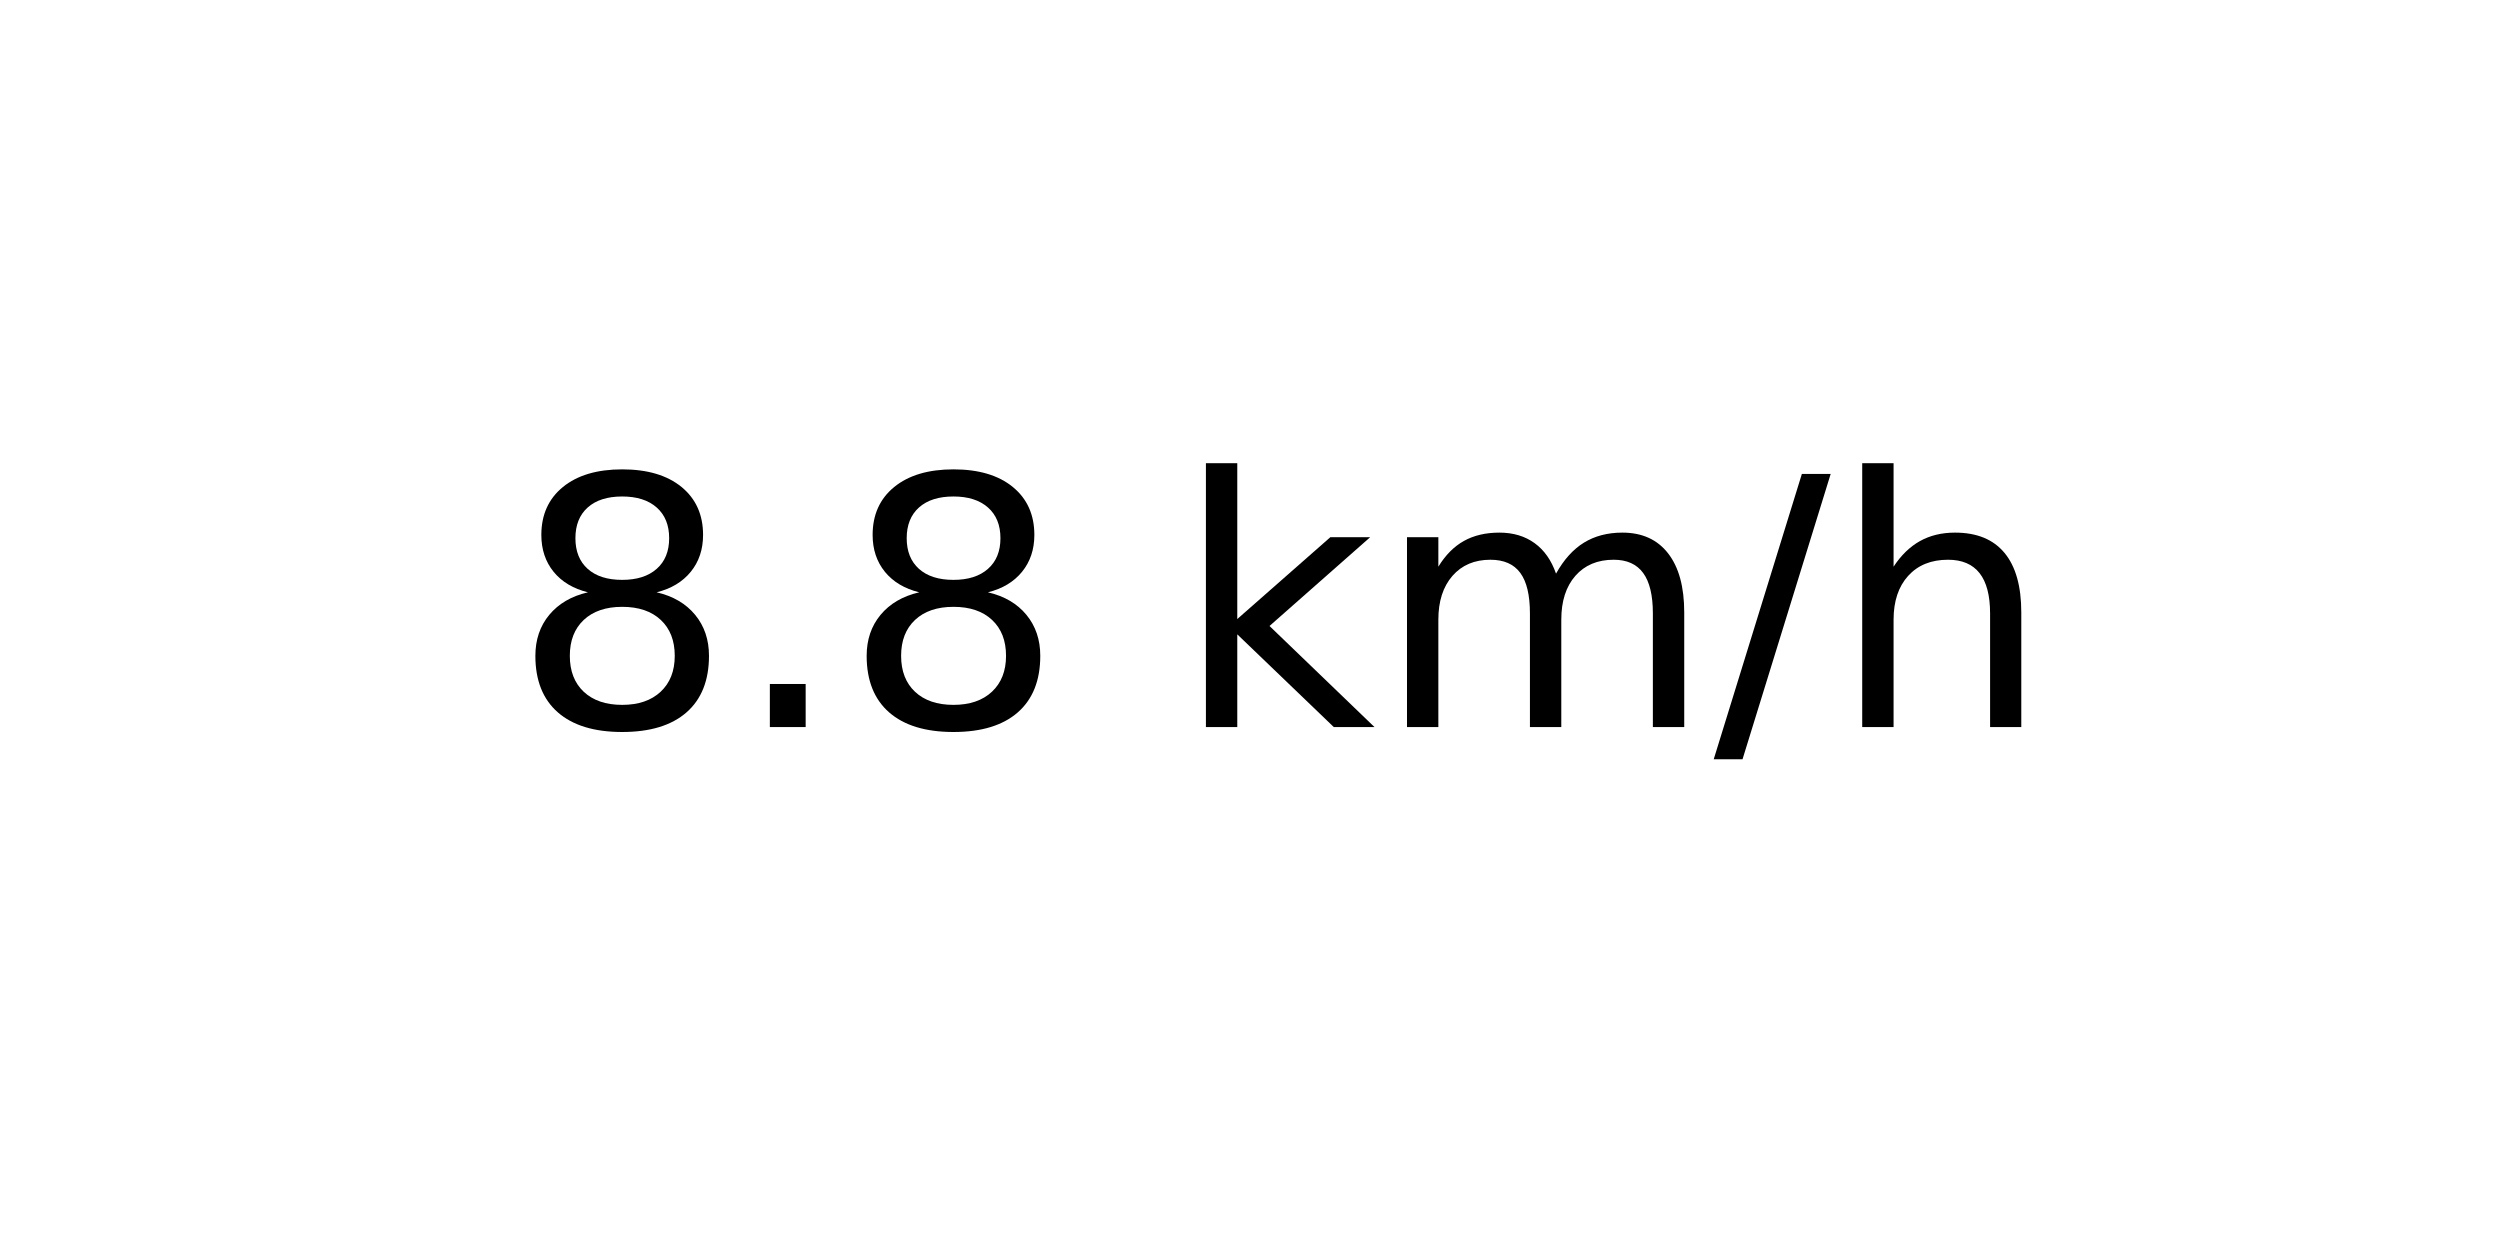
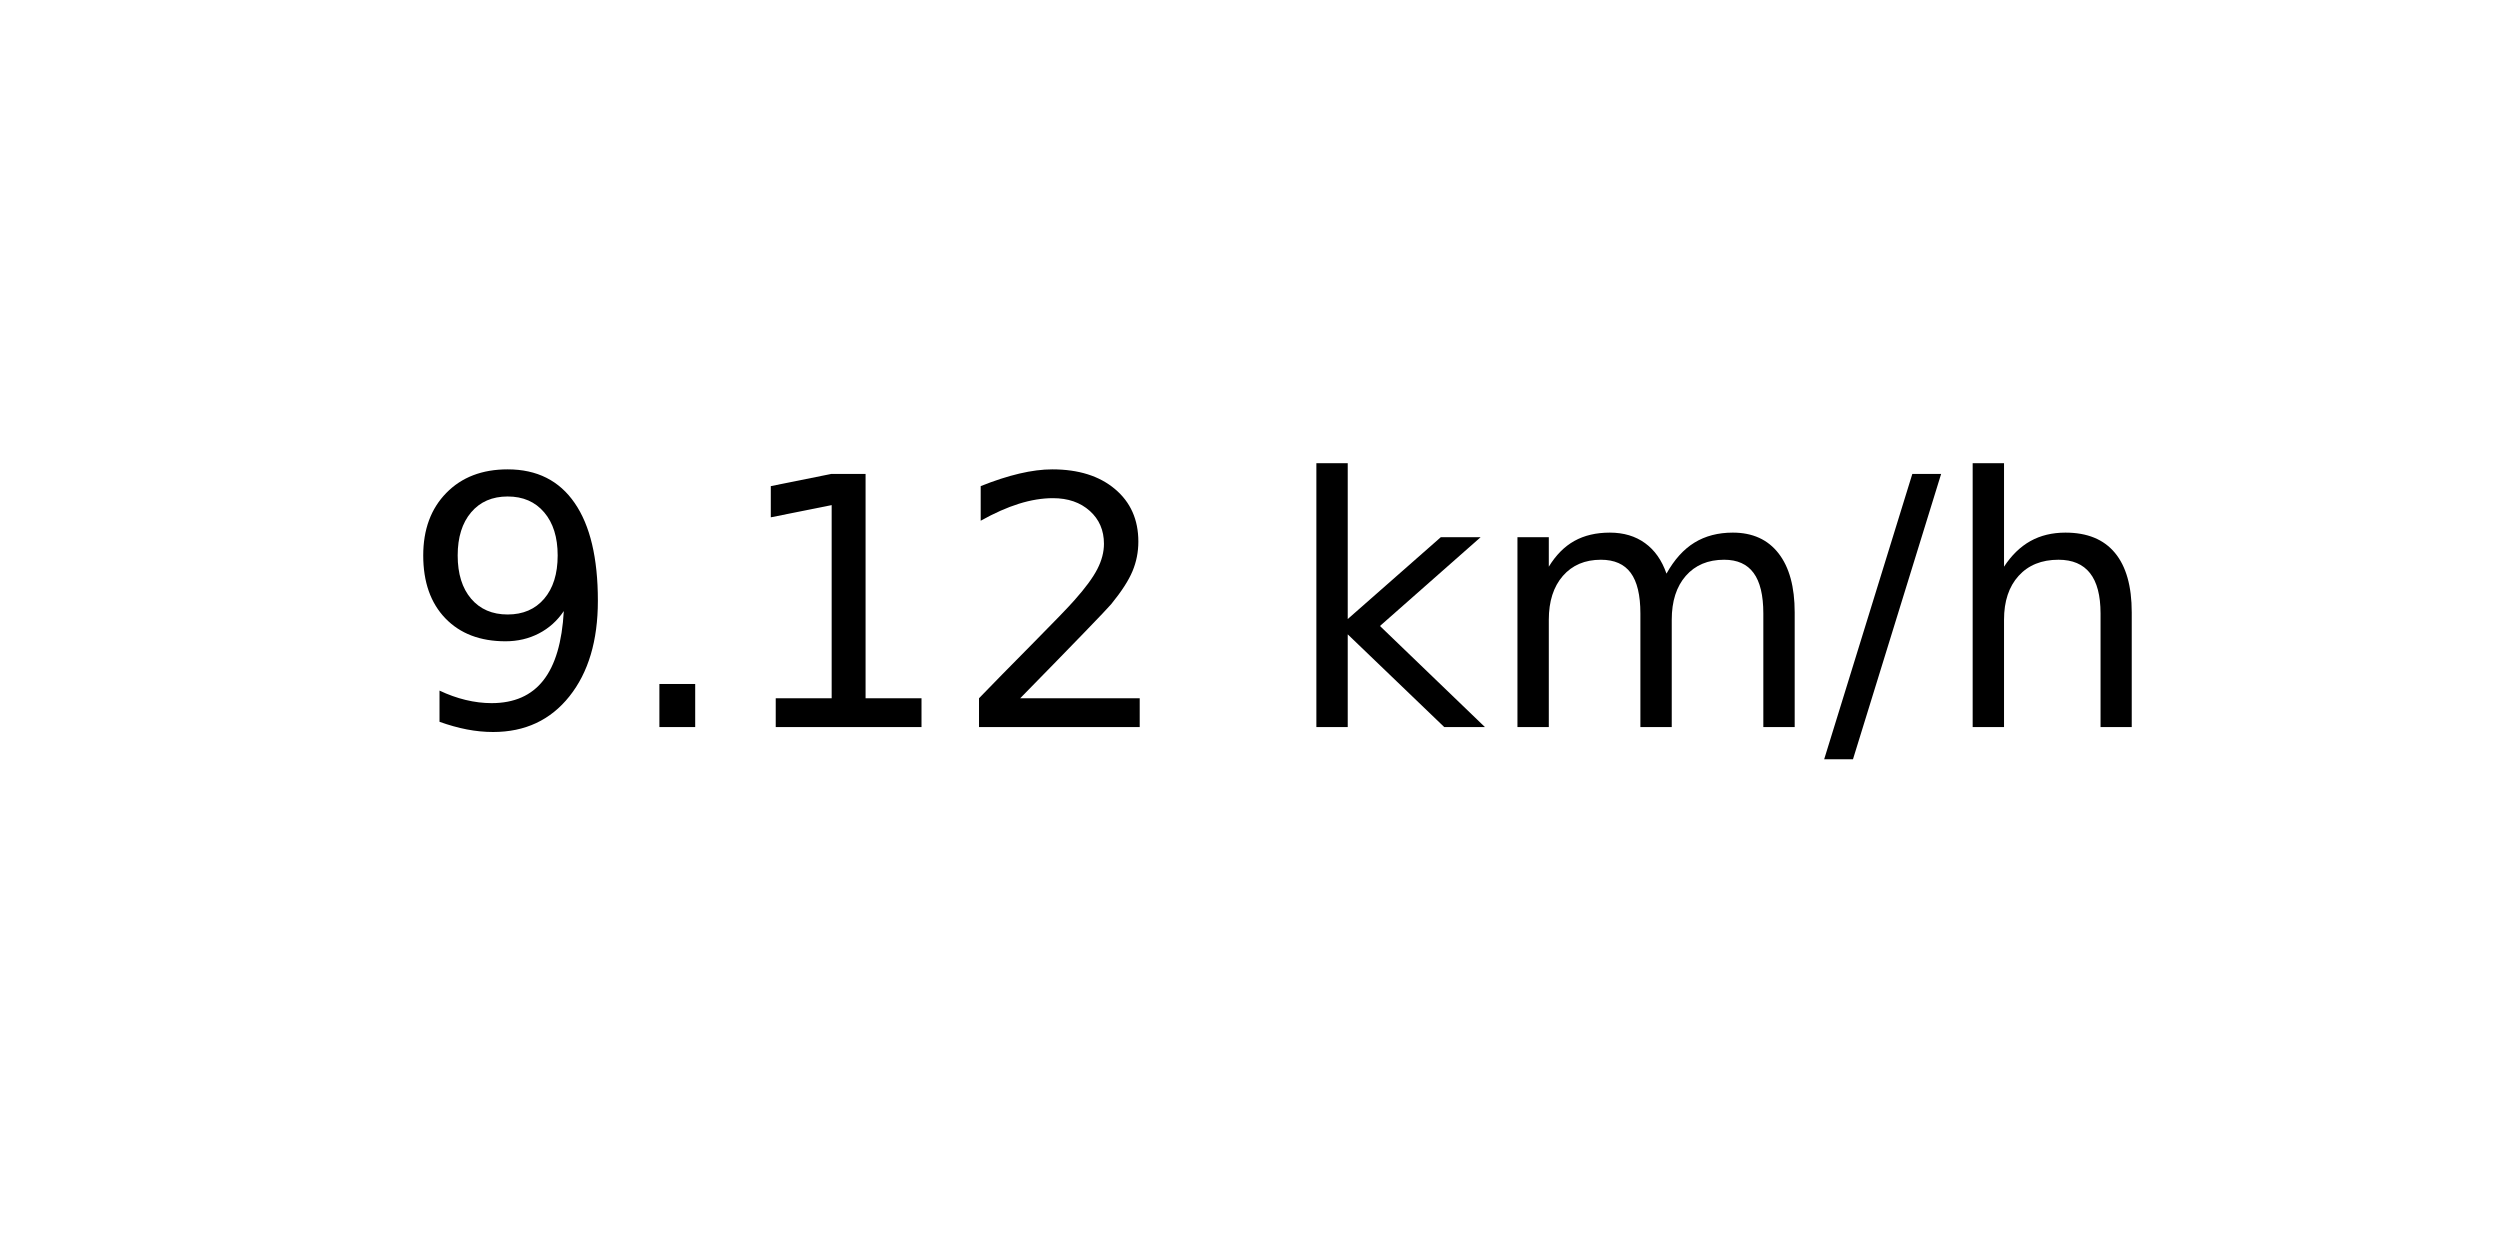
<svg xmlns="http://www.w3.org/2000/svg" xmlns:xlink="http://www.w3.org/1999/xlink" width="72pt" height="36pt" viewBox="0 0 72 36" version="1.1">
  <defs>
    <style type="text/css">*{stroke-linejoin: round; stroke-linecap: butt}</style>
  </defs>
  <g id="figure_1">
    <g id="axes_1">
      <g id="text_1">
-         <g transform="translate(14.74062 20.93937) scale(0.1 -0.1)">
+         <g transform="translate(11.55937 20.93937) scale(0.1 -0.1)">
          <defs>
-             <path id="DejaVuSans-38" d="M 2034 2216  Q 1584 2216 1326 1975  Q 1069 1734 1069 1313  Q 1069 891 1326 650  Q 1584 409 2034 409  Q 2484 409 2743 651  Q 3003 894 3003 1313  Q 3003 1734 2745 1975  Q 2488 2216 2034 2216  z M 1403 2484  Q 997 2584 770 2862  Q 544 3141 544 3541  Q 544 4100 942 4425  Q 1341 4750 2034 4750  Q 2731 4750 3128 4425  Q 3525 4100 3525 3541  Q 3525 3141 3298 2862  Q 3072 2584 2669 2484  Q 3125 2378 3379 2068  Q 3634 1759 3634 1313  Q 3634 634 3220 271  Q 2806 -91 2034 -91  Q 1263 -91 848 271  Q 434 634 434 1313  Q 434 1759 690 2068  Q 947 2378 1403 2484  z M 1172 3481  Q 1172 3119 1398 2916  Q 1625 2713 2034 2713  Q 2441 2713 2670 2916  Q 2900 3119 2900 3481  Q 2900 3844 2670 4047  Q 2441 4250 2034 4250  Q 1625 4250 1398 4047  Q 1172 3844 1172 3481  z " transform="scale(0.015625)" />
+             <path id="DejaVuSans-39" d="M 703 97  L 703 672  Q 941 559 1184 500  Q 1428 441 1663 441  Q 2288 441 2617 861  Q 2947 1281 2994 2138  Q 2813 1869 2534 1725  Q 2256 1581 1919 1581  Q 1219 1581 811 2004  Q 403 2428 403 3163  Q 403 3881 828 4315  Q 1253 4750 1959 4750  Q 2769 4750 3195 4129  Q 3622 3509 3622 2328  Q 3622 1225 3098 567  Q 2575 -91 1691 -91  Q 1453 -91 1209 -44  Q 966 3 703 97  z M 1959 2075  Q 2384 2075 2632 2365  Q 2881 2656 2881 3163  Q 2881 3666 2632 3958  Q 2384 4250 1959 4250  Q 1534 4250 1286 3958  Q 1038 3666 1038 3163  Q 1038 2656 1286 2365  Q 1534 2075 1959 2075  z " transform="scale(0.015625)" />
            <path id="DejaVuSans-2e" d="M 684 794  L 1344 794  L 1344 0  L 684 0  L 684 794  z " transform="scale(0.015625)" />
+             <path id="DejaVuSans-31" d="M 794 531  L 1825 531  L 1825 4091  L 703 3866  L 703 4441  L 1819 4666  L 2450 4666  L 2450 531  L 3481 531  L 3481 0  L 794 0  L 794 531  z " transform="scale(0.015625)" />
+             <path id="DejaVuSans-32" d="M 1228 531  L 3431 531  L 3431 0  L 469 0  L 469 531  Q 828 903 1448 1529  Q 2069 2156 2228 2338  Q 2531 2678 2651 2914  Q 2772 3150 2772 3378  Q 2772 3750 2511 3984  Q 2250 4219 1831 4219  Q 1534 4219 1204 4116  Q 875 4013 500 3803  L 500 4441  Q 881 4594 1212 4672  Q 1544 4750 1819 4750  Q 2544 4750 2975 4387  Q 3406 4025 3406 3419  Q 3406 3131 3298 2873  Q 3191 2616 2906 2266  Q 2828 2175 2409 1742  Q 1991 1309 1228 531  z " transform="scale(0.015625)" />
            <path id="DejaVuSans-20" transform="scale(0.015625)" />
            <path id="DejaVuSans-6b" d="M 581 4863  L 1159 4863  L 1159 1991  L 2875 3500  L 3609 3500  L 1753 1863  L 3688 0  L 2938 0  L 1159 1709  L 1159 0  L 581 0  L 581 4863  z " transform="scale(0.015625)" />
            <path id="DejaVuSans-6d" d="M 3328 2828  Q 3544 3216 3844 3400  Q 4144 3584 4550 3584  Q 5097 3584 5394 3201  Q 5691 2819 5691 2113  L 5691 0  L 5113 0  L 5113 2094  Q 5113 2597 4934 2840  Q 4756 3084 4391 3084  Q 3944 3084 3684 2787  Q 3425 2491 3425 1978  L 3425 0  L 2847 0  L 2847 2094  Q 2847 2600 2669 2842  Q 2491 3084 2119 3084  Q 1678 3084 1418 2786  Q 1159 2488 1159 1978  L 1159 0  L 581 0  L 581 3500  L 1159 3500  L 1159 2956  Q 1356 3278 1631 3431  Q 1906 3584 2284 3584  Q 2666 3584 2933 3390  Q 3200 3197 3328 2828  z " transform="scale(0.015625)" />
            <path id="DejaVuSans-2f" d="M 1625 4666  L 2156 4666  L 531 -594  L 0 -594  L 1625 4666  z " transform="scale(0.015625)" />
            <path id="DejaVuSans-68" d="M 3513 2113  L 3513 0  L 2938 0  L 2938 2094  Q 2938 2591 2744 2837  Q 2550 3084 2163 3084  Q 1697 3084 1428 2787  Q 1159 2491 1159 1978  L 1159 0  L 581 0  L 581 4863  L 1159 4863  L 1159 2956  Q 1366 3272 1645 3428  Q 1925 3584 2291 3584  Q 2894 3584 3203 3211  Q 3513 2838 3513 2113  z " transform="scale(0.015625)" />
          </defs>
-           <use xlink:href="#DejaVuSans-38" />
+           <use xlink:href="#DejaVuSans-39" />
          <use xlink:href="#DejaVuSans-2e" x="63.623" />
-           <use xlink:href="#DejaVuSans-38" x="95.41" />
-           <use xlink:href="#DejaVuSans-20" x="159.033" />
-           <use xlink:href="#DejaVuSans-6b" x="190.82" />
-           <use xlink:href="#DejaVuSans-6d" x="248.73" />
-           <use xlink:href="#DejaVuSans-2f" x="346.143" />
-           <use xlink:href="#DejaVuSans-68" x="379.834" />
+           <use xlink:href="#DejaVuSans-31" x="95.41" />
+           <use xlink:href="#DejaVuSans-32" x="159.033" />
+           <use xlink:href="#DejaVuSans-20" x="222.656" />
+           <use xlink:href="#DejaVuSans-6b" x="254.443" />
+           <use xlink:href="#DejaVuSans-6d" x="312.354" />
+           <use xlink:href="#DejaVuSans-2f" x="409.766" />
+           <use xlink:href="#DejaVuSans-68" x="443.457" />
        </g>
      </g>
    </g>
  </g>
</svg>
